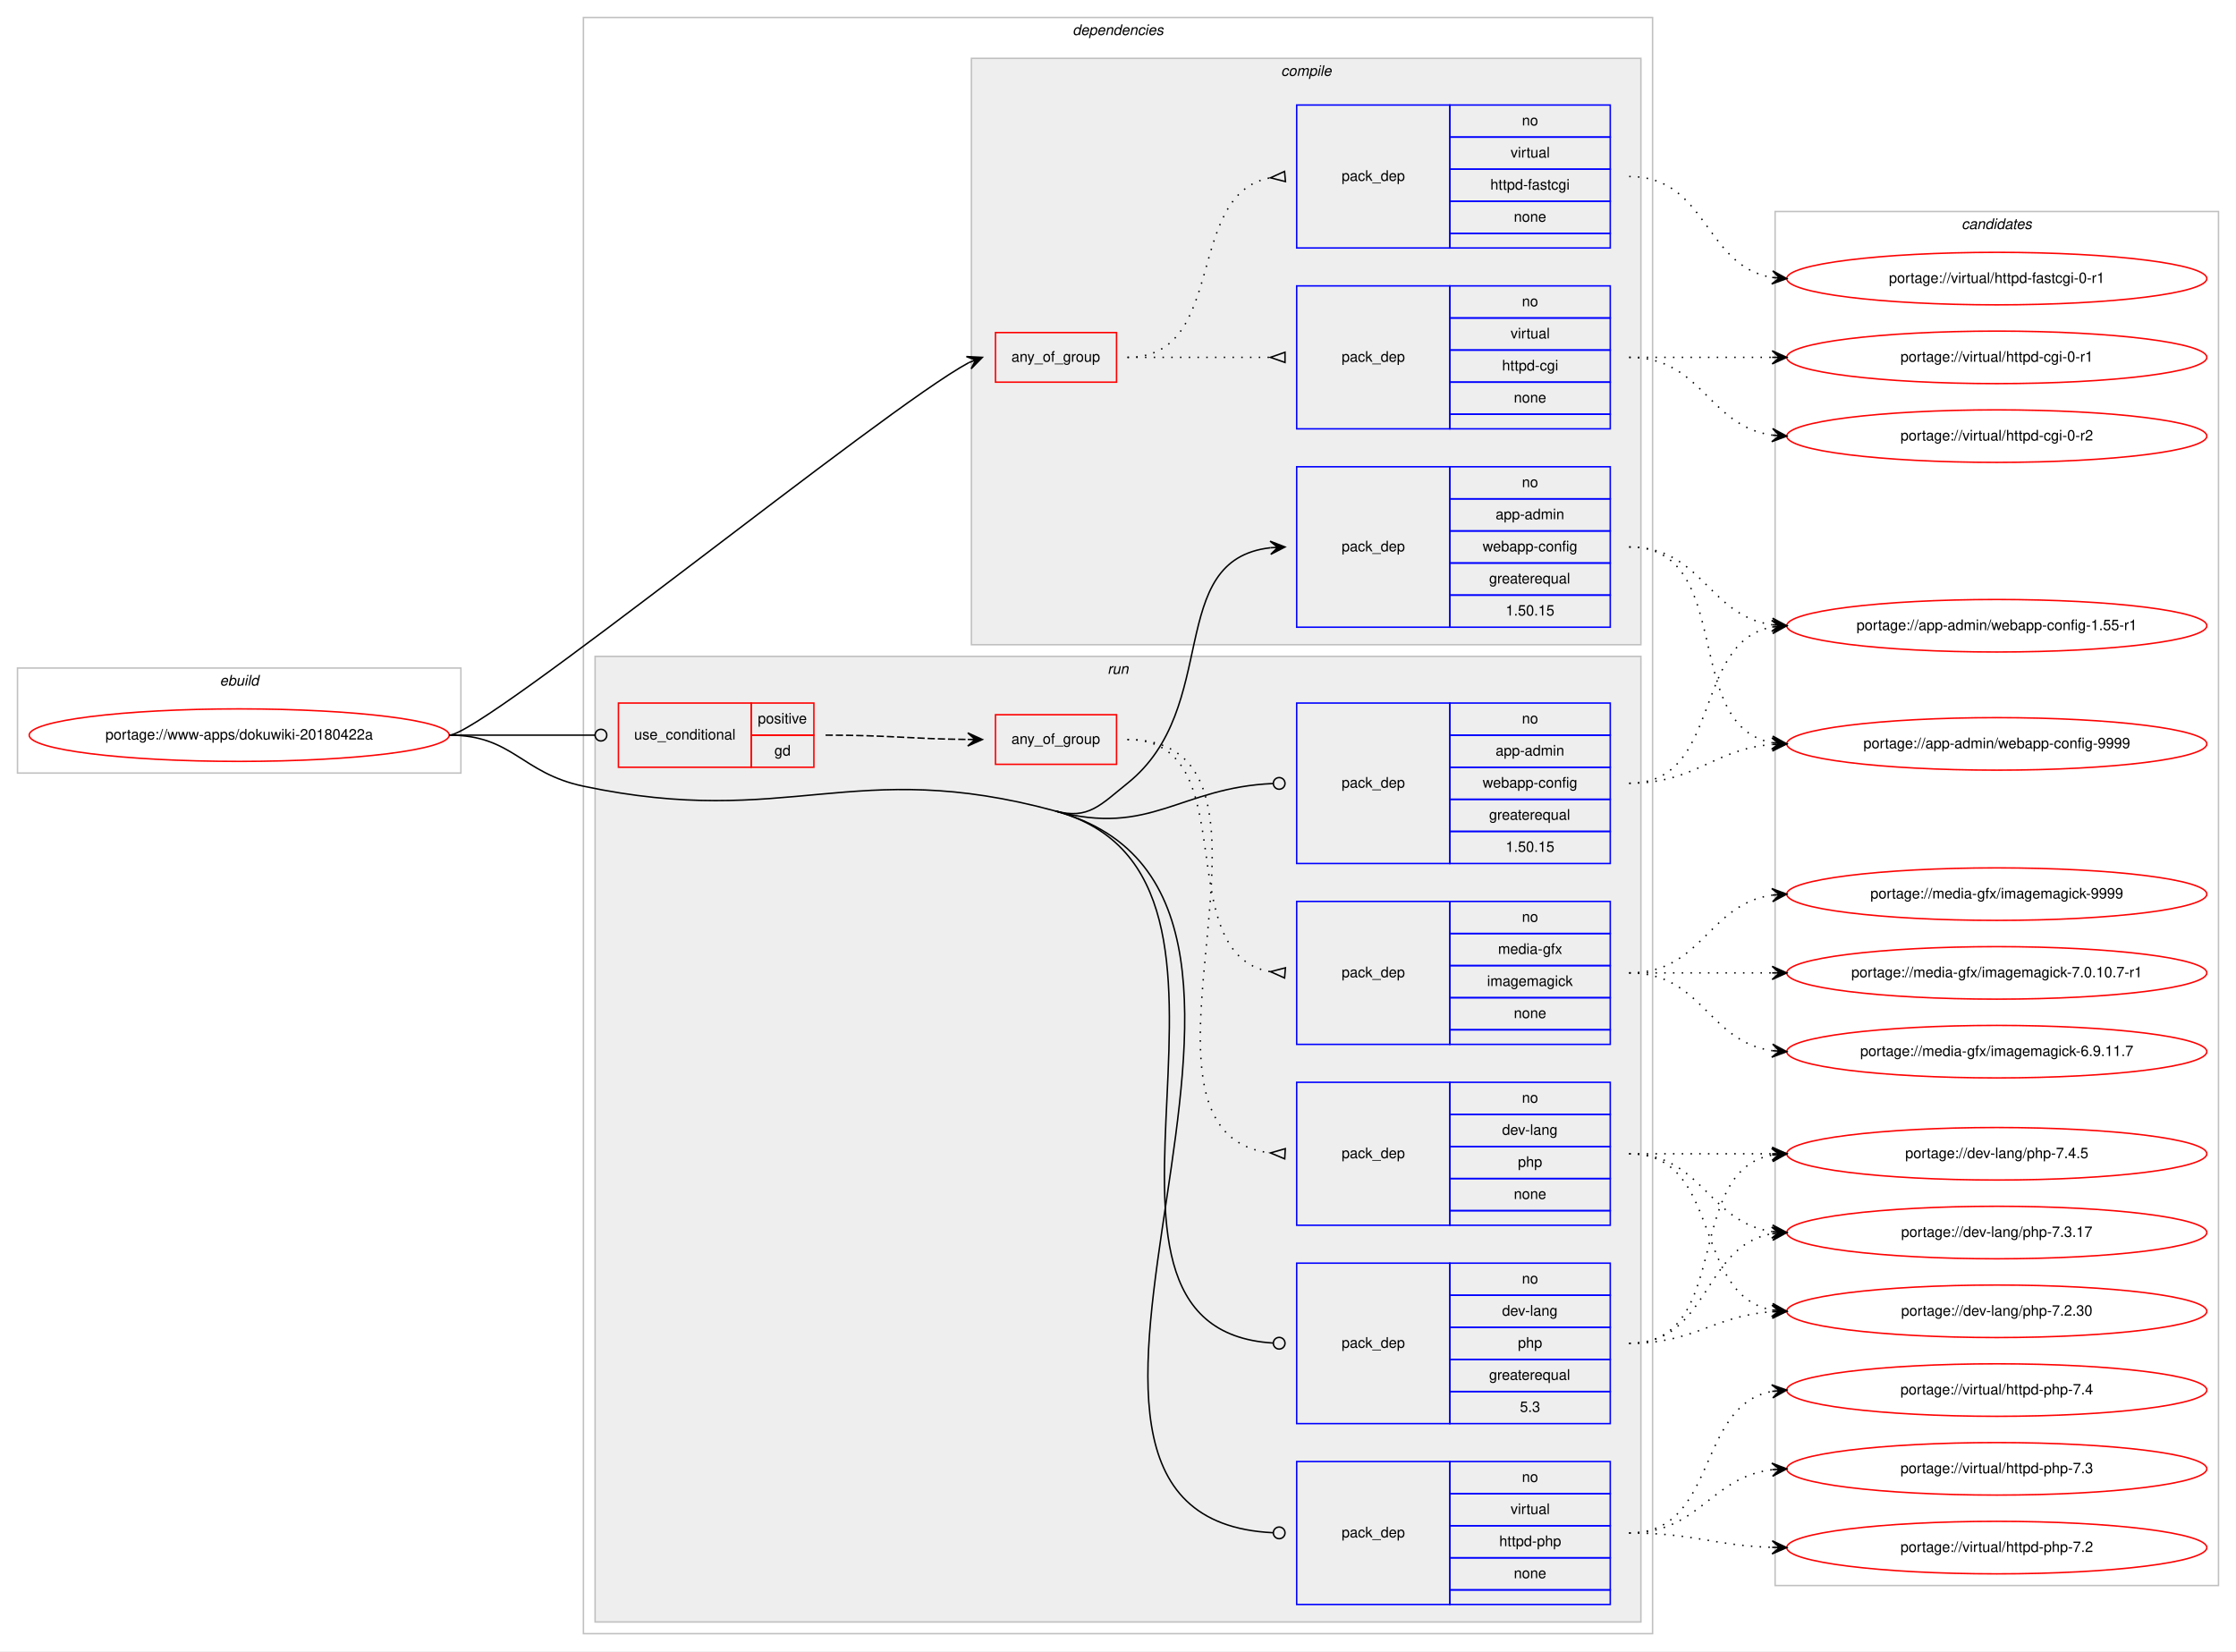
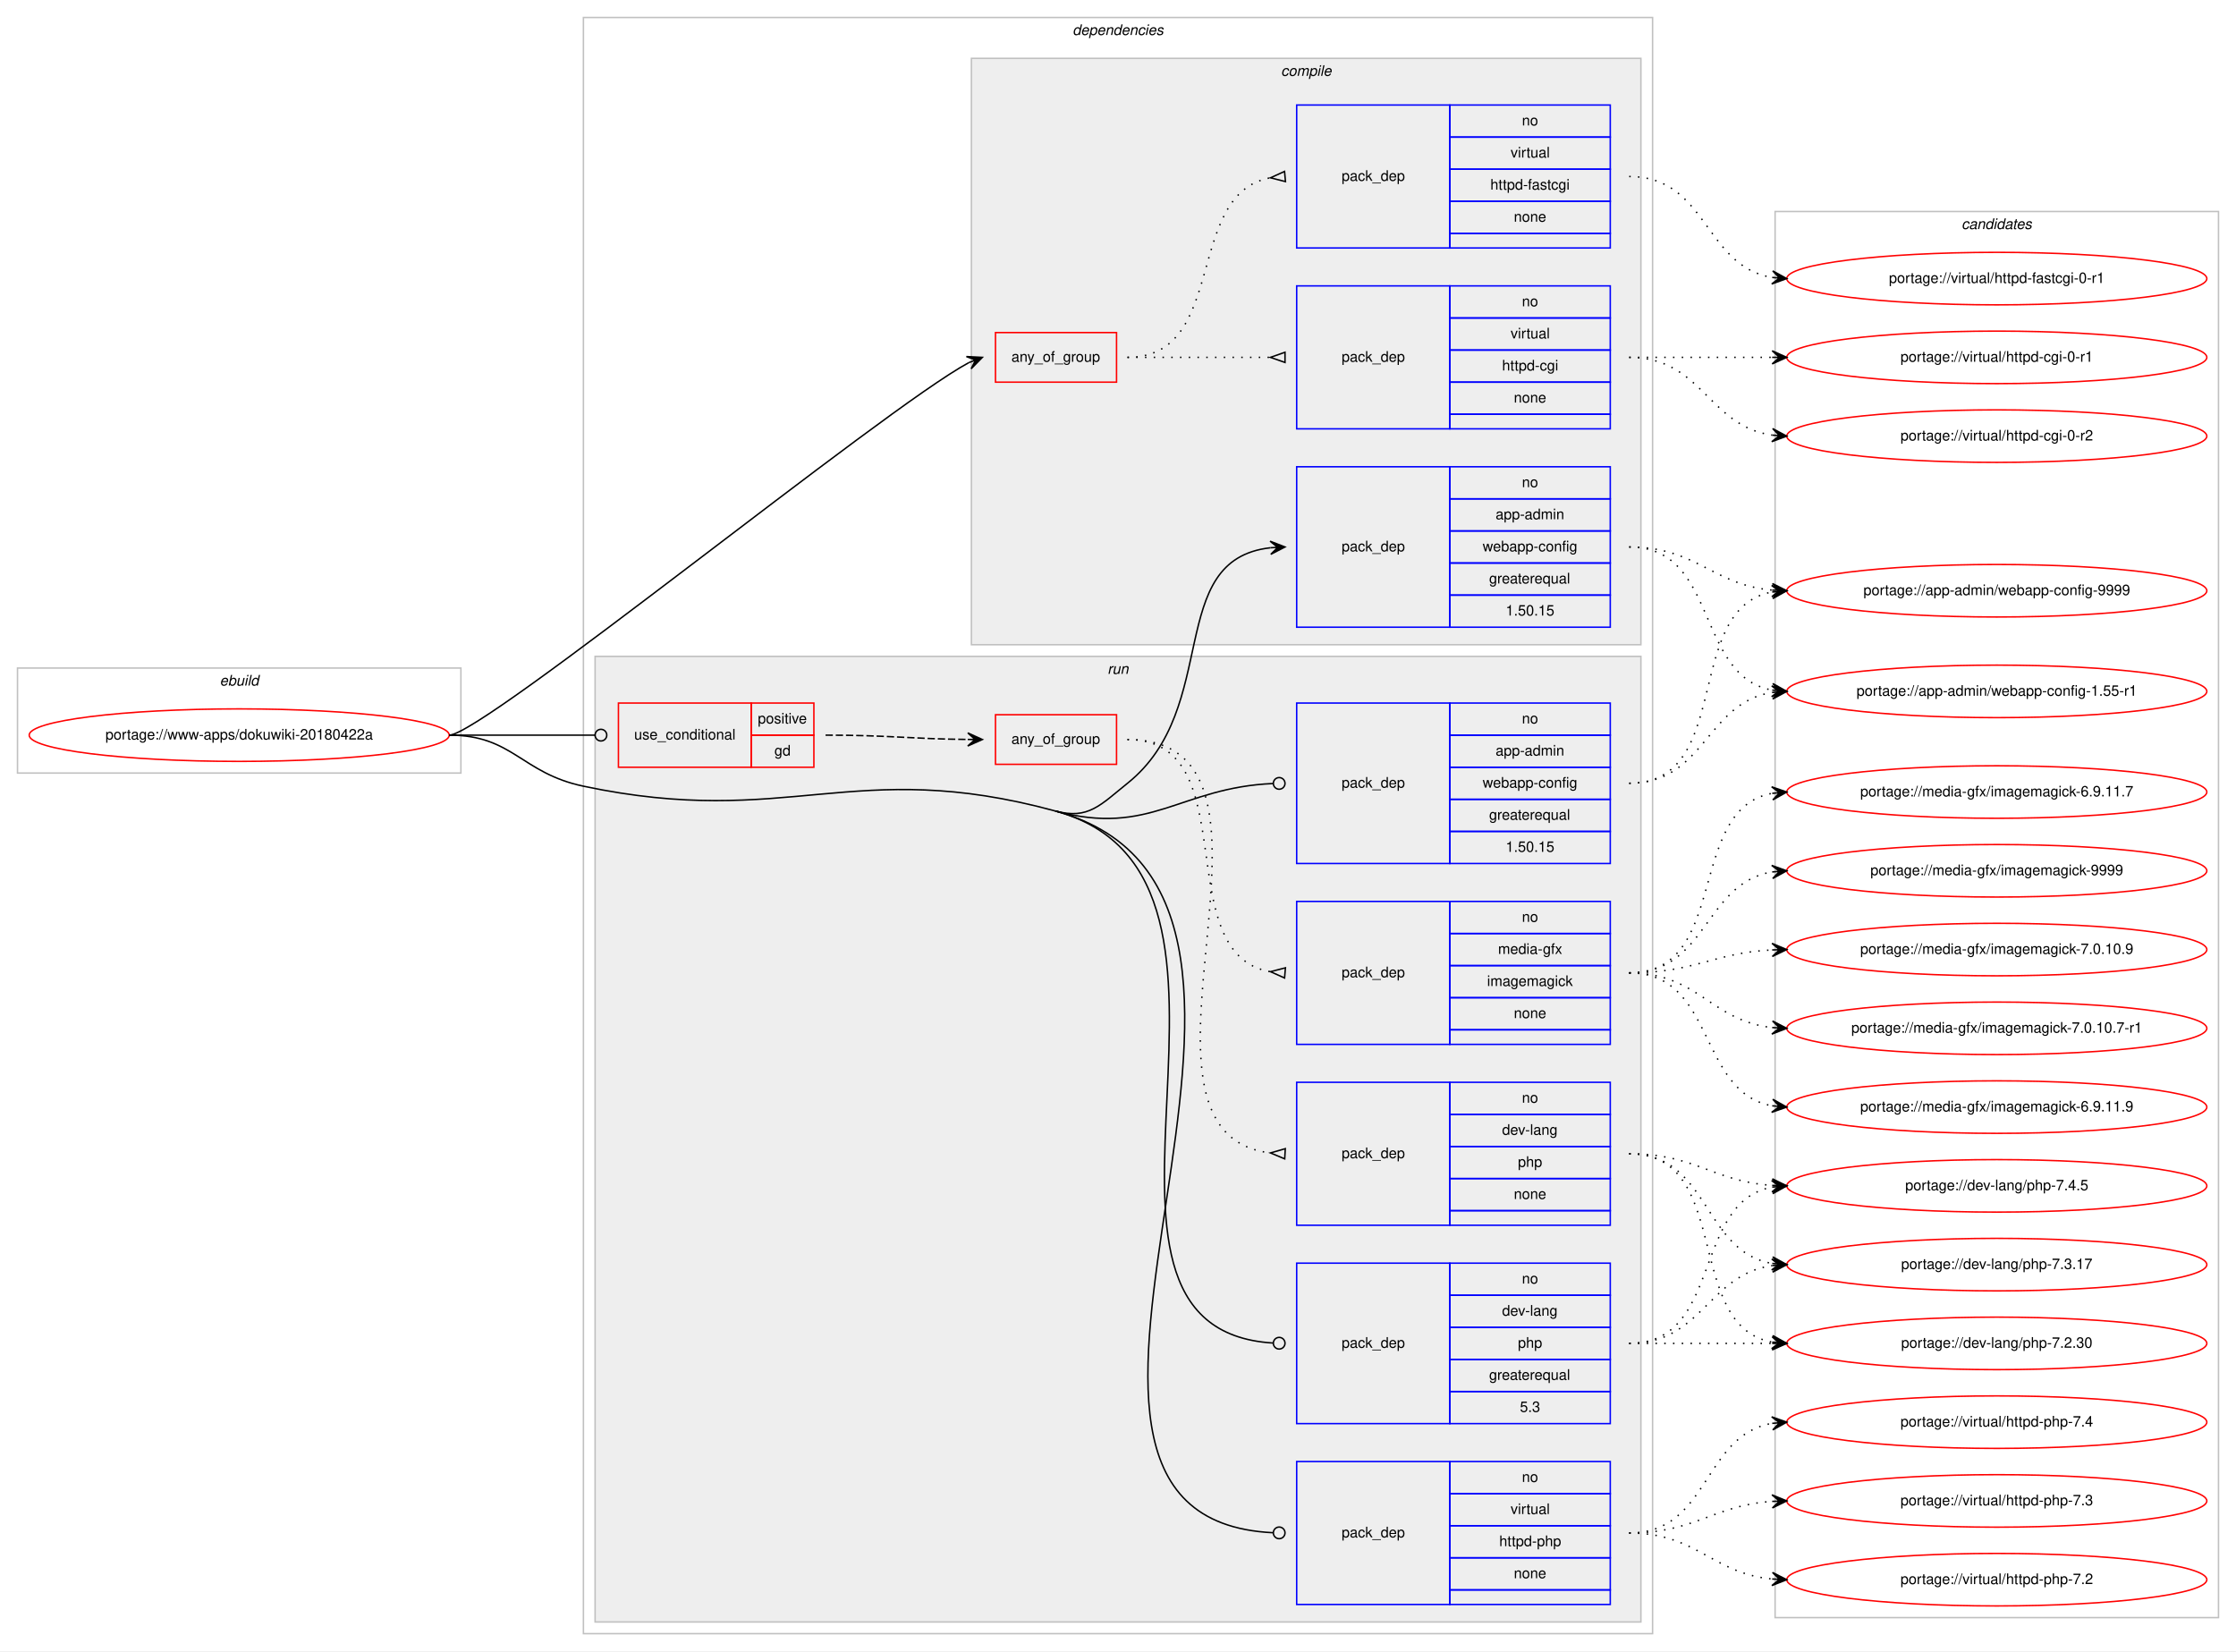
<svg xmlns="http://www.w3.org/2000/svg" xmlns:xlink="http://www.w3.org/1999/xlink" width="1533pt" height="1132pt" viewBox="0.00 0.00 1533.00 1132.00">
  <g id="graph0" class="graph" transform="scale(1 1) rotate(0) translate(4 1128)">
    <polygon fill="#ffffff" stroke="transparent" points="-4,4 -4,-1128 1529,-1128 1529,4 -4,4" />
    <g id="clust1" class="cluster">
      <polygon fill="none" stroke="#c0c0c0" points="8,-598 8,-670 312,-670 312,-598 8,-598" />
      <text text-anchor="start" x="146.663" y="-658" font-family="Helvetica,sans-Serif" font-style="italic" font-size="10.00" fill="#000000">ebuild</text>
    </g>
    <g id="clust2" class="cluster">
      <polygon fill="none" stroke="#c0c0c0" points="396,-8 396,-1116 1129,-1116 1129,-8 396,-8" />
      <text text-anchor="start" x="731.375" y="-1104" font-family="Helvetica,sans-Serif" font-style="italic" font-size="10.00" fill="#000000">dependencies</text>
    </g>
    <g id="clust3" class="cluster">
      <polygon fill="#eeeeee" stroke="#c0c0c0" points="662,-686 662,-1088 1121,-1088 1121,-686 662,-686" />
      <text text-anchor="start" x="874.278" y="-1076" font-family="Helvetica,sans-Serif" font-style="italic" font-size="10.00" fill="#000000">compile</text>
    </g>
    <g id="clust9" class="cluster">
      <polygon fill="#eeeeee" stroke="#c0c0c0" points="404,-16 404,-678 1121,-678 1121,-16 404,-16" />
      <text text-anchor="start" x="755.277" y="-666" font-family="Helvetica,sans-Serif" font-style="italic" font-size="10.00" fill="#000000">run</text>
    </g>
    <g id="clust17" class="cluster">
-       <polygon fill="none" stroke="#c0c0c0" points="1213,-41 1213,-983 1517,-983 1517,-41 1213,-41" />
+       <polygon fill="none" stroke="#c0c0c0" points="1213,-19 1213,-983 1517,-983 1517,-19 1213,-19" />
      <text text-anchor="start" x="1340.824" y="-971" font-family="Helvetica,sans-Serif" font-style="italic" font-size="10.00" fill="#000000">candidates</text>
    </g>
    <g id="node1" class="node">
      <g id="a_node1">
        <a xlink:href="../www-apps/dokuwiki-20180422a.svg" xlink:title="portage://www-apps/dokuwiki-20180422a">
          <ellipse fill="none" stroke="#ff0000" cx="160" cy="-624" rx="144" ry="18" />
          <text text-anchor="middle" x="160" y="-621" font-family="Helvetica,sans-Serif" font-size="10.00" fill="#000000">portage://www-apps/dokuwiki-20180422a</text>
        </a>
      </g>
    </g>
    <g id="node2" class="node">
      <polygon fill="none" stroke="#ff0000" points="678.5,-866 678.5,-900 761.5,-900 761.5,-866 678.5,-866" />
      <text text-anchor="start" x="689.431" y="-880" font-family="Helvetica,sans-Serif" font-size="10.00" fill="#000000">any_of_group</text>
    </g>
    <g id="edge3" class="edge">
      <path fill="none" stroke="#000000" d="M304,-624C327.137,-624 601.652,-847.859 660.139,-879.339" />
      <polygon fill="#000000" stroke="#000000" points="669.5,-883 658.548,-883.548 664.843,-881.179 660.187,-879.357 660.187,-879.357 660.187,-879.357 664.843,-881.179 661.826,-875.167 669.5,-883 669.5,-883" />
    </g>
    <g id="node5" class="node">
      <polygon fill="none" stroke="#0000ff" points="885,-698 885,-808 990,-808 990,-698 885,-698" />
      <text text-anchor="start" x="915.823" y="-750" font-family="Helvetica,sans-Serif" font-size="10.00" fill="#000000">pack_dep</text>
      <polygon fill="none" stroke="#0000ff" points="990,-786 990,-808 1100,-808 1100,-786 990,-786" />
      <text text-anchor="start" x="1039.441" y="-794" font-family="Helvetica,sans-Serif" font-size="10.00" fill="#000000">no</text>
      <polygon fill="none" stroke="#0000ff" points="990,-764 990,-786 1100,-786 1100,-764 990,-764" />
      <text text-anchor="start" x="1021.385" y="-772" font-family="Helvetica,sans-Serif" font-size="10.00" fill="#000000">app-admin</text>
      <polygon fill="none" stroke="#0000ff" points="990,-742 990,-764 1100,-764 1100,-742 990,-742" />
      <text text-anchor="start" x="1012.491" y="-750" font-family="Helvetica,sans-Serif" font-size="10.00" fill="#000000">webapp-config</text>
      <polygon fill="none" stroke="#0000ff" points="990,-720 990,-742 1100,-742 1100,-720 990,-720" />
      <text text-anchor="start" x="1016.936" y="-728" font-family="Helvetica,sans-Serif" font-size="10.00" fill="#000000">greaterequal</text>
      <polygon fill="none" stroke="#0000ff" points="990,-698 990,-720 1100,-720 1100,-698 990,-698" />
      <text text-anchor="start" x="1028.323" y="-706" font-family="Helvetica,sans-Serif" font-size="10.00" fill="#000000">1.50.15</text>
    </g>
    <g id="edge4" class="edge">
      <path fill="none" stroke="#000000" d="M719.5,-572C742.239,-565.817 750.597,-576.281 769,-591 833.805,-642.833 794.058,-744.235 867.005,-752.466" />
      <polygon fill="#000000" stroke="#000000" points="877,-753 866.774,-756.96 872.007,-752.733 867.014,-752.467 867.014,-752.467 867.014,-752.467 872.007,-752.733 867.254,-747.973 877,-753 877,-753" />
    </g>
    <g id="node6" class="node">
      <polygon fill="none" stroke="#ff0000" points="420,-602 420,-646 511,-646 511,-602 420,-602" />
      <text text-anchor="start" x="430.767" y="-621" font-family="Helvetica,sans-Serif" font-size="10.00" fill="#000000">use_conditional</text>
      <polygon fill="none" stroke="#ff0000" points="511,-624 511,-646 554,-646 554,-624 511,-624" />
      <text text-anchor="start" x="515.553" y="-632" font-family="Helvetica,sans-Serif" font-size="10.00" fill="#000000">positive</text>
      <polygon fill="none" stroke="#ff0000" points="511,-602 511,-624 554,-624 554,-602 511,-602" />
      <text text-anchor="start" x="526.941" y="-610" font-family="Helvetica,sans-Serif" font-size="10.00" fill="#000000">gd</text>
    </g>
    <g id="edge8" class="edge">
      <path fill="none" stroke="#000000" d="M304,-624C349.188,-624 362.47,-624 403.919,-624" />
      <ellipse fill="none" stroke="#000000" cx="408" cy="-624" rx="4" ry="4" />
    </g>
    <g id="node10" class="node">
      <polygon fill="none" stroke="#0000ff" points="885,-536 885,-646 990,-646 990,-536 885,-536" />
      <text text-anchor="start" x="915.823" y="-588" font-family="Helvetica,sans-Serif" font-size="10.00" fill="#000000">pack_dep</text>
      <polygon fill="none" stroke="#0000ff" points="990,-624 990,-646 1100,-646 1100,-624 990,-624" />
      <text text-anchor="start" x="1039.441" y="-632" font-family="Helvetica,sans-Serif" font-size="10.00" fill="#000000">no</text>
      <polygon fill="none" stroke="#0000ff" points="990,-602 990,-624 1100,-624 1100,-602 990,-602" />
      <text text-anchor="start" x="1021.385" y="-610" font-family="Helvetica,sans-Serif" font-size="10.00" fill="#000000">app-admin</text>
      <polygon fill="none" stroke="#0000ff" points="990,-580 990,-602 1100,-602 1100,-580 990,-580" />
      <text text-anchor="start" x="1012.491" y="-588" font-family="Helvetica,sans-Serif" font-size="10.00" fill="#000000">webapp-config</text>
      <polygon fill="none" stroke="#0000ff" points="990,-558 990,-580 1100,-580 1100,-558 990,-558" />
      <text text-anchor="start" x="1016.936" y="-566" font-family="Helvetica,sans-Serif" font-size="10.00" fill="#000000">greaterequal</text>
      <polygon fill="none" stroke="#0000ff" points="990,-536 990,-558 1100,-558 1100,-536 990,-536" />
      <text text-anchor="start" x="1028.323" y="-544" font-family="Helvetica,sans-Serif" font-size="10.00" fill="#000000">1.50.15</text>
    </g>
    <g id="edge9" class="edge">
      <path fill="none" stroke="#000000" d="M719.5,-572C784.879,-554.221 804.937,-588.156 868.967,-590.834" />
      <ellipse fill="none" stroke="#000000" cx="873.001" cy="-590.917" rx="4" ry="4" />
    </g>
    <g id="node11" class="node">
      <polygon fill="none" stroke="#0000ff" points="885,-152 885,-262 990,-262 990,-152 885,-152" />
      <text text-anchor="start" x="915.823" y="-204" font-family="Helvetica,sans-Serif" font-size="10.00" fill="#000000">pack_dep</text>
      <polygon fill="none" stroke="#0000ff" points="990,-240 990,-262 1100,-262 1100,-240 990,-240" />
      <text text-anchor="start" x="1039.441" y="-248" font-family="Helvetica,sans-Serif" font-size="10.00" fill="#000000">no</text>
      <polygon fill="none" stroke="#0000ff" points="990,-218 990,-240 1100,-240 1100,-218 990,-218" />
      <text text-anchor="start" x="1025.829" y="-226" font-family="Helvetica,sans-Serif" font-size="10.00" fill="#000000">dev-lang</text>
      <polygon fill="none" stroke="#0000ff" points="990,-196 990,-218 1100,-218 1100,-196 990,-196" />
      <text text-anchor="start" x="1036.661" y="-204" font-family="Helvetica,sans-Serif" font-size="10.00" fill="#000000">php</text>
      <polygon fill="none" stroke="#0000ff" points="990,-174 990,-196 1100,-196 1100,-174 990,-174" />
      <text text-anchor="start" x="1016.936" y="-182" font-family="Helvetica,sans-Serif" font-size="10.00" fill="#000000">greaterequal</text>
      <polygon fill="none" stroke="#0000ff" points="990,-152 990,-174 1100,-174 1100,-152 990,-152" />
      <text text-anchor="start" x="1038.052" y="-160" font-family="Helvetica,sans-Serif" font-size="10.00" fill="#000000">5.3</text>
    </g>
    <g id="edge10" class="edge">
      <path fill="none" stroke="#000000" d="M719.5,-572C887.326,-526.363 706.159,-216.891 868.984,-207.231" />
      <ellipse fill="none" stroke="#000000" cx="873.002" cy="-207.115" rx="4" ry="4" />
    </g>
    <g id="node12" class="node">
      <polygon fill="none" stroke="#0000ff" points="885,-28 885,-126 990,-126 990,-28 885,-28" />
      <text text-anchor="start" x="915.823" y="-74" font-family="Helvetica,sans-Serif" font-size="10.00" fill="#000000">pack_dep</text>
      <polygon fill="none" stroke="#0000ff" points="990,-104 990,-126 1100,-126 1100,-104 990,-104" />
      <text text-anchor="start" x="1039.441" y="-112" font-family="Helvetica,sans-Serif" font-size="10.00" fill="#000000">no</text>
      <polygon fill="none" stroke="#0000ff" points="990,-82 990,-104 1100,-104 1100,-82 990,-82" />
      <text text-anchor="start" x="1031.668" y="-90" font-family="Helvetica,sans-Serif" font-size="10.00" fill="#000000">virtual</text>
      <polygon fill="none" stroke="#0000ff" points="990,-60 990,-82 1100,-82 1100,-60 990,-60" />
      <text text-anchor="start" x="1023.88" y="-68" font-family="Helvetica,sans-Serif" font-size="10.00" fill="#000000">httpd-php</text>
      <polygon fill="none" stroke="#0000ff" points="990,-38 990,-60 1100,-60 1100,-38 990,-38" />
      <text text-anchor="start" x="1033.882" y="-46" font-family="Helvetica,sans-Serif" font-size="10.00" fill="#000000">none</text>
      <polygon fill="none" stroke="#0000ff" points="990,-28 990,-38 1100,-38 1100,-28 990,-28" />
    </g>
    <g id="edge11" class="edge">
      <path fill="none" stroke="#000000" d="M719.5,-572C939.559,-512.16 653.285,-87.55 868.779,-77.193" />
      <ellipse fill="none" stroke="#000000" cx="873.001" cy="-77.094" rx="4" ry="4" />
      <path fill="none" stroke="#000000" d="M304,-624C347.748,-624 353.195,-598.035 396,-589 536.872,-559.266 580.569,-609.779 719.5,-572" />
    </g>
    <g id="node3" class="node">
      <polygon fill="none" stroke="#0000ff" points="885,-834 885,-932 990,-932 990,-834 885,-834" />
      <text text-anchor="start" x="915.823" y="-880" font-family="Helvetica,sans-Serif" font-size="10.00" fill="#000000">pack_dep</text>
      <polygon fill="none" stroke="#0000ff" points="990,-910 990,-932 1100,-932 1100,-910 990,-910" />
      <text text-anchor="start" x="1039.441" y="-918" font-family="Helvetica,sans-Serif" font-size="10.00" fill="#000000">no</text>
      <polygon fill="none" stroke="#0000ff" points="990,-888 990,-910 1100,-910 1100,-888 990,-888" />
      <text text-anchor="start" x="1031.668" y="-896" font-family="Helvetica,sans-Serif" font-size="10.00" fill="#000000">virtual</text>
      <polygon fill="none" stroke="#0000ff" points="990,-866 990,-888 1100,-888 1100,-866 990,-866" />
      <text text-anchor="start" x="1025.829" y="-874" font-family="Helvetica,sans-Serif" font-size="10.00" fill="#000000">httpd-cgi</text>
      <polygon fill="none" stroke="#0000ff" points="990,-844 990,-866 1100,-866 1100,-844 990,-844" />
      <text text-anchor="start" x="1033.882" y="-852" font-family="Helvetica,sans-Serif" font-size="10.00" fill="#000000">none</text>
      <polygon fill="none" stroke="#0000ff" points="990,-834 990,-844 1100,-844 1100,-834 990,-834" />
    </g>
    <g id="edge1" class="edge">
      <path fill="none" stroke="#000000" stroke-dasharray="1,5" d="M769,-883C813.438,-883 827.02,-883 866.878,-883" />
      <polygon fill="none" stroke="#000000" points="877,-886.5 867,-883 877,-879.5 877,-886.5" />
    </g>
    <g id="node4" class="node">
      <polygon fill="none" stroke="#0000ff" points="885,-958 885,-1056 990,-1056 990,-958 885,-958" />
      <text text-anchor="start" x="915.823" y="-1004" font-family="Helvetica,sans-Serif" font-size="10.00" fill="#000000">pack_dep</text>
      <polygon fill="none" stroke="#0000ff" points="990,-1034 990,-1056 1100,-1056 1100,-1034 990,-1034" />
      <text text-anchor="start" x="1039.441" y="-1042" font-family="Helvetica,sans-Serif" font-size="10.00" fill="#000000">no</text>
      <polygon fill="none" stroke="#0000ff" points="990,-1012 990,-1034 1100,-1034 1100,-1012 990,-1012" />
      <text text-anchor="start" x="1031.668" y="-1020" font-family="Helvetica,sans-Serif" font-size="10.00" fill="#000000">virtual</text>
      <polygon fill="none" stroke="#0000ff" points="990,-990 990,-1012 1100,-1012 1100,-990 990,-990" />
      <text text-anchor="start" x="1017.77" y="-998" font-family="Helvetica,sans-Serif" font-size="10.00" fill="#000000">httpd-fastcgi</text>
      <polygon fill="none" stroke="#0000ff" points="990,-968 990,-990 1100,-990 1100,-968 990,-968" />
      <text text-anchor="start" x="1033.882" y="-976" font-family="Helvetica,sans-Serif" font-size="10.00" fill="#000000">none</text>
      <polygon fill="none" stroke="#0000ff" points="990,-958 990,-968 1100,-968 1100,-958 990,-958" />
    </g>
    <g id="edge2" class="edge">
      <path fill="none" stroke="#000000" stroke-dasharray="1,5" d="M769,-883C838.372,-883 807.506,-994.726 866.698,-1006.073" />
      <polygon fill="none" stroke="#000000" points="876.686,-1010.486 867.04,-1006.104 877.314,-1003.514 876.686,-1010.486" />
    </g>
    <g id="node13" class="node">
      <g id="a_node13">
        <a xlink:href="../virtual/httpd-cgi-0-r2.svg" xlink:title="portage://virtual/httpd-cgi-0-r2">
          <ellipse fill="none" stroke="#ff0000" cx="1365" cy="-829" rx="144" ry="18" />
          <text text-anchor="middle" x="1365" y="-826" font-family="Helvetica,sans-Serif" font-size="10.00" fill="#000000">portage://virtual/httpd-cgi-0-r2</text>
        </a>
      </g>
    </g>
    <g id="edge12" class="edge">
      <path fill="none" stroke="#000000" stroke-dasharray="1,5" d="M1113,-883C1163.102,-883 1167.012,-835.934 1210.979,-829.683" />
      <polygon fill="#000000" stroke="#000000" points="1221,-829 1211.329,-834.169 1216.012,-829.34 1211.023,-829.68 1211.023,-829.68 1211.023,-829.68 1216.012,-829.34 1210.717,-825.19 1221,-829 1221,-829" />
    </g>
    <g id="node14" class="node">
      <g id="a_node14">
        <a xlink:href="../virtual/httpd-cgi-0-r1.svg" xlink:title="portage://virtual/httpd-cgi-0-r1">
          <ellipse fill="none" stroke="#ff0000" cx="1365" cy="-883" rx="144" ry="18" />
          <text text-anchor="middle" x="1365" y="-880" font-family="Helvetica,sans-Serif" font-size="10.00" fill="#000000">portage://virtual/httpd-cgi-0-r1</text>
        </a>
      </g>
    </g>
    <g id="edge13" class="edge">
      <path fill="none" stroke="#000000" stroke-dasharray="1,5" d="M1113,-883C1157.438,-883 1171.02,-883 1210.878,-883" />
      <polygon fill="#000000" stroke="#000000" points="1221,-883 1211,-887.5 1216,-883 1211,-883 1211,-883 1211,-883 1216,-883 1211,-878.5 1221,-883 1221,-883" />
    </g>
    <g id="node15" class="node">
      <g id="a_node15">
        <a xlink:href="../virtual/httpd-fastcgi-0-r1.svg" xlink:title="portage://virtual/httpd-fastcgi-0-r1">
          <ellipse fill="none" stroke="#ff0000" cx="1365" cy="-937" rx="144" ry="18" />
          <text text-anchor="middle" x="1365" y="-934" font-family="Helvetica,sans-Serif" font-size="10.00" fill="#000000">portage://virtual/httpd-fastcgi-0-r1</text>
        </a>
      </g>
    </g>
    <g id="edge14" class="edge">
      <path fill="none" stroke="#000000" stroke-dasharray="1,5" d="M1113,-1007C1166.626,-1007 1164.351,-945.477 1210.989,-937.786" />
      <polygon fill="#000000" stroke="#000000" points="1221,-937 1211.383,-942.269 1216.015,-937.391 1211.031,-937.783 1211.031,-937.783 1211.031,-937.783 1216.015,-937.391 1210.678,-933.297 1221,-937 1221,-937" />
    </g>
    <g id="node16" class="node">
      <g id="a_node16">
        <a xlink:href="../app-admin/webapp-config-9999.svg" xlink:title="portage://app-admin/webapp-config-9999">
-           <ellipse fill="none" stroke="#ff0000" cx="1365" cy="-618" rx="144" ry="18" />
-           <text text-anchor="middle" x="1365" y="-615" font-family="Helvetica,sans-Serif" font-size="10.00" fill="#000000">portage://app-admin/webapp-config-9999</text>
+           <ellipse fill="none" stroke="#ff0000" cx="1365" cy="-723" rx="144" ry="18" />
+           <text text-anchor="middle" x="1365" y="-720" font-family="Helvetica,sans-Serif" font-size="10.00" fill="#000000">portage://app-admin/webapp-config-9999</text>
        </a>
      </g>
    </g>
    <g id="edge15" class="edge">
-       <path fill="none" stroke="#000000" stroke-dasharray="1,5" d="M1113,-753C1186.236,-753 1148.175,-630.36 1210.977,-618.862" />
-       <polygon fill="#000000" stroke="#000000" points="1221,-618 1211.422,-623.341 1216.018,-618.428 1211.037,-618.857 1211.037,-618.857 1211.037,-618.857 1216.018,-618.428 1210.651,-614.374 1221,-618 1221,-618" />
+       <path fill="none" stroke="#000000" stroke-dasharray="1,5" d="M1113,-753C1159.217,-753 1169.757,-727.179 1210.818,-723.447" />
+       <polygon fill="#000000" stroke="#000000" points="1221,-723 1211.207,-727.935 1216.005,-723.22 1211.01,-723.439 1211.01,-723.439 1211.01,-723.439 1216.005,-723.22 1210.812,-718.943 1221,-723 1221,-723" />
    </g>
    <g id="node17" class="node">
      <g id="a_node17">
        <a xlink:href="../app-admin/webapp-config-1.55-r1.svg" xlink:title="portage://app-admin/webapp-config-1.55-r1">
-           <ellipse fill="none" stroke="#ff0000" cx="1365" cy="-699" rx="144" ry="18" />
-           <text text-anchor="middle" x="1365" y="-696" font-family="Helvetica,sans-Serif" font-size="10.00" fill="#000000">portage://app-admin/webapp-config-1.55-r1</text>
+           <ellipse fill="none" stroke="#ff0000" cx="1365" cy="-654" rx="144" ry="18" />
+           <text text-anchor="middle" x="1365" y="-651" font-family="Helvetica,sans-Serif" font-size="10.00" fill="#000000">portage://app-admin/webapp-config-1.55-r1</text>
        </a>
      </g>
    </g>
    <g id="edge16" class="edge">
-       <path fill="none" stroke="#000000" stroke-dasharray="1,5" d="M1113,-753C1163.102,-753 1167.012,-705.934 1210.979,-699.683" />
-       <polygon fill="#000000" stroke="#000000" points="1221,-699 1211.329,-704.169 1216.012,-699.34 1211.023,-699.68 1211.023,-699.68 1211.023,-699.68 1216.012,-699.34 1210.717,-695.19 1221,-699 1221,-699" />
+       <path fill="none" stroke="#000000" stroke-dasharray="1,5" d="M1113,-753C1174.427,-753 1158.123,-664.897 1210.744,-654.917" />
+       <polygon fill="#000000" stroke="#000000" points="1221,-654 1211.44,-659.373 1216.02,-654.445 1211.04,-654.89 1211.04,-654.89 1211.04,-654.89 1216.02,-654.445 1210.639,-650.408 1221,-654 1221,-654" />
    </g>
    <g id="node7" class="node">
      <polygon fill="none" stroke="#ff0000" points="678.5,-604 678.5,-638 761.5,-638 761.5,-604 678.5,-604" />
      <text text-anchor="start" x="689.431" y="-618" font-family="Helvetica,sans-Serif" font-size="10.00" fill="#000000">any_of_group</text>
    </g>
    <g id="edge7" class="edge">
      <path fill="none" stroke="#000000" stroke-dasharray="5,2" d="M562,-624C606.249,-624 619.738,-621.429 659.422,-621.047" />
      <polygon fill="#000000" stroke="#000000" points="669.5,-621 659.521,-625.547 664.5,-621.023 659.5,-621.047 659.5,-621.047 659.5,-621.047 664.5,-621.023 659.479,-616.547 669.5,-621 669.5,-621" />
    </g>
    <g id="node8" class="node">
      <polygon fill="none" stroke="#0000ff" points="885,-288 885,-386 990,-386 990,-288 885,-288" />
      <text text-anchor="start" x="915.823" y="-334" font-family="Helvetica,sans-Serif" font-size="10.00" fill="#000000">pack_dep</text>
      <polygon fill="none" stroke="#0000ff" points="990,-364 990,-386 1100,-386 1100,-364 990,-364" />
      <text text-anchor="start" x="1039.441" y="-372" font-family="Helvetica,sans-Serif" font-size="10.00" fill="#000000">no</text>
      <polygon fill="none" stroke="#0000ff" points="990,-342 990,-364 1100,-364 1100,-342 990,-342" />
      <text text-anchor="start" x="1025.829" y="-350" font-family="Helvetica,sans-Serif" font-size="10.00" fill="#000000">dev-lang</text>
      <polygon fill="none" stroke="#0000ff" points="990,-320 990,-342 1100,-342 1100,-320 990,-320" />
      <text text-anchor="start" x="1036.661" y="-328" font-family="Helvetica,sans-Serif" font-size="10.00" fill="#000000">php</text>
      <polygon fill="none" stroke="#0000ff" points="990,-298 990,-320 1100,-320 1100,-298 990,-298" />
      <text text-anchor="start" x="1033.882" y="-306" font-family="Helvetica,sans-Serif" font-size="10.00" fill="#000000">none</text>
      <polygon fill="none" stroke="#0000ff" points="990,-288 990,-298 1100,-298 1100,-288 990,-288" />
    </g>
    <g id="edge5" class="edge">
      <path fill="none" stroke="#000000" stroke-dasharray="1,5" d="M769,-621C900.48,-621 750.3,-351.779 866.927,-337.582" />
      <polygon fill="none" stroke="#000000" points="877.202,-340.494 867.017,-337.577 876.798,-333.506 877.202,-340.494" />
    </g>
    <g id="node9" class="node">
      <polygon fill="none" stroke="#0000ff" points="885,-412 885,-510 990,-510 990,-412 885,-412" />
      <text text-anchor="start" x="915.823" y="-458" font-family="Helvetica,sans-Serif" font-size="10.00" fill="#000000">pack_dep</text>
      <polygon fill="none" stroke="#0000ff" points="990,-488 990,-510 1100,-510 1100,-488 990,-488" />
      <text text-anchor="start" x="1039.441" y="-496" font-family="Helvetica,sans-Serif" font-size="10.00" fill="#000000">no</text>
      <polygon fill="none" stroke="#0000ff" points="990,-466 990,-488 1100,-488 1100,-466 990,-466" />
      <text text-anchor="start" x="1023.054" y="-474" font-family="Helvetica,sans-Serif" font-size="10.00" fill="#000000">media-gfx</text>
      <polygon fill="none" stroke="#0000ff" points="990,-444 990,-466 1100,-466 1100,-444 990,-444" />
      <text text-anchor="start" x="1015.554" y="-452" font-family="Helvetica,sans-Serif" font-size="10.00" fill="#000000">imagemagick</text>
      <polygon fill="none" stroke="#0000ff" points="990,-422 990,-444 1100,-444 1100,-422 990,-422" />
      <text text-anchor="start" x="1033.882" y="-430" font-family="Helvetica,sans-Serif" font-size="10.00" fill="#000000">none</text>
      <polygon fill="none" stroke="#0000ff" points="990,-412 990,-422 1100,-422 1100,-412 990,-412" />
    </g>
    <g id="edge6" class="edge">
      <path fill="none" stroke="#000000" stroke-dasharray="1,5" d="M769,-621C851.109,-621 796.394,-474.455 866.744,-461.861" />
      <polygon fill="none" stroke="#000000" points="877.293,-464.488 867.035,-461.837 876.707,-457.512 877.293,-464.488" />
    </g>
    <g id="node18" class="node">
      <g id="a_node18">
        <a xlink:href="../dev-lang/php-7.4.5.svg" xlink:title="portage://dev-lang/php-7.4.5">
-           <ellipse fill="none" stroke="#ff0000" cx="1365" cy="-337" rx="144" ry="18" />
-           <text text-anchor="middle" x="1365" y="-334" font-family="Helvetica,sans-Serif" font-size="10.00" fill="#000000">portage://dev-lang/php-7.4.5</text>
+           <ellipse fill="none" stroke="#ff0000" cx="1365" cy="-315" rx="144" ry="18" />
+           <text text-anchor="middle" x="1365" y="-312" font-family="Helvetica,sans-Serif" font-size="10.00" fill="#000000">portage://dev-lang/php-7.4.5</text>
        </a>
      </g>
    </g>
    <g id="edge17" class="edge">
-       <path fill="none" stroke="#000000" stroke-dasharray="1,5" d="M1113,-337C1157.438,-337 1171.02,-337 1210.878,-337" />
-       <polygon fill="#000000" stroke="#000000" points="1221,-337 1211,-341.5 1216,-337 1211,-337 1211,-337 1211,-337 1216,-337 1211,-332.5 1221,-337 1221,-337" />
+       <path fill="none" stroke="#000000" stroke-dasharray="1,5" d="M1113,-337C1158.446,-337 1170.361,-318.065 1210.961,-315.328" />
+       <polygon fill="#000000" stroke="#000000" points="1221,-315 1211.152,-319.824 1216.003,-315.163 1211.005,-315.327 1211.005,-315.327 1211.005,-315.327 1216.003,-315.163 1210.858,-310.829 1221,-315 1221,-315" />
    </g>
    <g id="node19" class="node">
      <g id="a_node19">
        <a xlink:href="../dev-lang/php-7.3.17.svg" xlink:title="portage://dev-lang/php-7.3.17">
-           <ellipse fill="none" stroke="#ff0000" cx="1365" cy="-283" rx="144" ry="18" />
-           <text text-anchor="middle" x="1365" y="-280" font-family="Helvetica,sans-Serif" font-size="10.00" fill="#000000">portage://dev-lang/php-7.3.17</text>
+           <ellipse fill="none" stroke="#ff0000" cx="1365" cy="-261" rx="144" ry="18" />
+           <text text-anchor="middle" x="1365" y="-258" font-family="Helvetica,sans-Serif" font-size="10.00" fill="#000000">portage://dev-lang/php-7.3.17</text>
        </a>
      </g>
    </g>
    <g id="edge18" class="edge">
-       <path fill="none" stroke="#000000" stroke-dasharray="1,5" d="M1113,-337C1163.102,-337 1167.012,-289.934 1210.979,-283.683" />
-       <polygon fill="#000000" stroke="#000000" points="1221,-283 1211.329,-288.169 1216.012,-283.34 1211.023,-283.68 1211.023,-283.68 1211.023,-283.68 1216.012,-283.34 1210.717,-279.19 1221,-283 1221,-283" />
+       <path fill="none" stroke="#000000" stroke-dasharray="1,5" d="M1113,-337C1168.025,-337 1163.214,-270.203 1210.759,-261.853" />
+       <polygon fill="#000000" stroke="#000000" points="1221,-261 1211.408,-266.315 1216.017,-261.415 1211.035,-261.831 1211.035,-261.831 1211.035,-261.831 1216.017,-261.415 1210.661,-257.346 1221,-261 1221,-261" />
    </g>
    <g id="node20" class="node">
      <g id="a_node20">
        <a xlink:href="../dev-lang/php-7.2.30.svg" xlink:title="portage://dev-lang/php-7.2.30">
-           <ellipse fill="none" stroke="#ff0000" cx="1365" cy="-229" rx="144" ry="18" />
-           <text text-anchor="middle" x="1365" y="-226" font-family="Helvetica,sans-Serif" font-size="10.00" fill="#000000">portage://dev-lang/php-7.2.30</text>
+           <ellipse fill="none" stroke="#ff0000" cx="1365" cy="-207" rx="144" ry="18" />
+           <text text-anchor="middle" x="1365" y="-204" font-family="Helvetica,sans-Serif" font-size="10.00" fill="#000000">portage://dev-lang/php-7.2.30</text>
        </a>
      </g>
    </g>
    <g id="edge19" class="edge">
-       <path fill="none" stroke="#000000" stroke-dasharray="1,5" d="M1113,-337C1177.303,-337 1155.78,-240.09 1211.031,-229.869" />
-       <polygon fill="#000000" stroke="#000000" points="1221,-229 1211.429,-234.352 1216.019,-229.434 1211.038,-229.869 1211.038,-229.869 1211.038,-229.869 1216.019,-229.434 1210.647,-225.386 1221,-229 1221,-229" />
+       <path fill="none" stroke="#000000" stroke-dasharray="1,5" d="M1113,-337C1184.447,-337 1149.729,-219.385 1210.809,-207.9" />
+       <polygon fill="#000000" stroke="#000000" points="1221,-207 1211.434,-212.362 1216.019,-207.44 1211.039,-207.879 1211.039,-207.879 1211.039,-207.879 1216.019,-207.44 1210.643,-203.397 1221,-207 1221,-207" />
    </g>
    <g id="node21" class="node">
      <g id="a_node21">
        <a xlink:href="../media-gfx/imagemagick-9999.svg" xlink:title="portage://media-gfx/imagemagick-9999">
-           <ellipse fill="none" stroke="#ff0000" cx="1365" cy="-515" rx="144" ry="18" />
-           <text text-anchor="middle" x="1365" y="-512" font-family="Helvetica,sans-Serif" font-size="10.00" fill="#000000">portage://media-gfx/imagemagick-9999</text>
+           <ellipse fill="none" stroke="#ff0000" cx="1365" cy="-531" rx="144" ry="18" />
+           <text text-anchor="middle" x="1365" y="-528" font-family="Helvetica,sans-Serif" font-size="10.00" fill="#000000">portage://media-gfx/imagemagick-9999</text>
        </a>
      </g>
    </g>
    <g id="edge20" class="edge">
-       <path fill="none" stroke="#000000" stroke-dasharray="1,5" d="M1113,-461C1163.102,-461 1167.012,-508.066 1210.979,-514.317" />
-       <polygon fill="#000000" stroke="#000000" points="1221,-515 1210.717,-518.81 1216.012,-514.66 1211.023,-514.32 1211.023,-514.32 1211.023,-514.32 1216.012,-514.66 1211.329,-509.831 1221,-515 1221,-515" />
+       <path fill="none" stroke="#000000" stroke-dasharray="1,5" d="M1113,-461C1166.626,-461 1164.351,-522.523 1210.989,-530.214" />
+       <polygon fill="#000000" stroke="#000000" points="1221,-531 1210.678,-534.703 1216.015,-530.609 1211.031,-530.217 1211.031,-530.217 1211.031,-530.217 1216.015,-530.609 1211.383,-525.731 1221,-531 1221,-531" />
    </g>
    <g id="node22" class="node">
      <g id="a_node22">
-         <a xlink:href="../media-gfx/imagemagick-7.0.10.7-r1.svg" xlink:title="portage://media-gfx/imagemagick-7.0.10.7-r1">
-           <ellipse fill="none" stroke="#ff0000" cx="1365" cy="-461" rx="144" ry="18" />
-           <text text-anchor="middle" x="1365" y="-458" font-family="Helvetica,sans-Serif" font-size="10.00" fill="#000000">portage://media-gfx/imagemagick-7.0.10.7-r1</text>
+         <a xlink:href="../media-gfx/imagemagick-7.0.10.9.svg" xlink:title="portage://media-gfx/imagemagick-7.0.10.9">
+           <ellipse fill="none" stroke="#ff0000" cx="1365" cy="-477" rx="144" ry="18" />
+           <text text-anchor="middle" x="1365" y="-474" font-family="Helvetica,sans-Serif" font-size="10.00" fill="#000000">portage://media-gfx/imagemagick-7.0.10.9</text>
        </a>
      </g>
    </g>
    <g id="edge21" class="edge">
-       <path fill="none" stroke="#000000" stroke-dasharray="1,5" d="M1113,-461C1157.438,-461 1171.02,-461 1210.878,-461" />
-       <polygon fill="#000000" stroke="#000000" points="1221,-461 1211,-465.5 1216,-461 1211,-461 1211,-461 1211,-461 1216,-461 1211,-456.5 1221,-461 1221,-461" />
+       <path fill="none" stroke="#000000" stroke-dasharray="1,5" d="M1113,-461C1157.922,-461 1170.643,-474.713 1210.786,-476.749" />
+       <polygon fill="#000000" stroke="#000000" points="1221,-477 1210.892,-481.253 1216.002,-476.877 1211.003,-476.754 1211.003,-476.754 1211.003,-476.754 1216.002,-476.877 1211.114,-472.255 1221,-477 1221,-477" />
    </g>
    <g id="node23" class="node">
      <g id="a_node23">
-         <a xlink:href="../media-gfx/imagemagick-6.9.11.7.svg" xlink:title="portage://media-gfx/imagemagick-6.9.11.7">
-           <ellipse fill="none" stroke="#ff0000" cx="1365" cy="-407" rx="144" ry="18" />
-           <text text-anchor="middle" x="1365" y="-404" font-family="Helvetica,sans-Serif" font-size="10.00" fill="#000000">portage://media-gfx/imagemagick-6.9.11.7</text>
+         <a xlink:href="../media-gfx/imagemagick-7.0.10.7-r1.svg" xlink:title="portage://media-gfx/imagemagick-7.0.10.7-r1">
+           <ellipse fill="none" stroke="#ff0000" cx="1365" cy="-423" rx="144" ry="18" />
+           <text text-anchor="middle" x="1365" y="-420" font-family="Helvetica,sans-Serif" font-size="10.00" fill="#000000">portage://media-gfx/imagemagick-7.0.10.7-r1</text>
        </a>
      </g>
    </g>
    <g id="edge22" class="edge">
-       <path fill="none" stroke="#000000" stroke-dasharray="1,5" d="M1113,-461C1163.102,-461 1167.012,-413.934 1210.979,-407.683" />
-       <polygon fill="#000000" stroke="#000000" points="1221,-407 1211.329,-412.169 1216.012,-407.34 1211.023,-407.68 1211.023,-407.68 1211.023,-407.68 1216.012,-407.34 1210.717,-403.19 1221,-407 1221,-407" />
-     </g>
-     <g id="edge23" class="edge">
-       <path fill="none" stroke="#000000" stroke-dasharray="1,5" d="M1113,-591C1158.902,-591 1170.004,-614.239 1210.876,-617.597" />
-       <polygon fill="#000000" stroke="#000000" points="1221,-618 1210.829,-622.099 1216.004,-617.801 1211.008,-617.602 1211.008,-617.602 1211.008,-617.602 1216.004,-617.801 1211.187,-613.106 1221,-618 1221,-618" />
-     </g>
-     <g id="edge24" class="edge">
-       <path fill="none" stroke="#000000" stroke-dasharray="1,5" d="M1113,-591C1177.303,-591 1155.78,-687.91 1211.031,-698.131" />
-       <polygon fill="#000000" stroke="#000000" points="1221,-699 1210.647,-702.614 1216.019,-698.566 1211.038,-698.131 1211.038,-698.131 1211.038,-698.131 1216.019,-698.566 1211.429,-693.648 1221,-699 1221,-699" />
-     </g>
-     <g id="edge25" class="edge">
-       <path fill="none" stroke="#000000" stroke-dasharray="1,5" d="M1113,-207C1184.447,-207 1149.729,-324.615 1210.809,-336.1" />
-       <polygon fill="#000000" stroke="#000000" points="1221,-337 1210.643,-340.603 1216.019,-336.56 1211.039,-336.121 1211.039,-336.121 1211.039,-336.121 1216.019,-336.56 1211.434,-331.638 1221,-337 1221,-337" />
-     </g>
-     <g id="edge26" class="edge">
-       <path fill="none" stroke="#000000" stroke-dasharray="1,5" d="M1113,-207C1168.025,-207 1163.214,-273.797 1210.759,-282.147" />
-       <polygon fill="#000000" stroke="#000000" points="1221,-283 1210.661,-286.654 1216.017,-282.585 1211.035,-282.169 1211.035,-282.169 1211.035,-282.169 1216.017,-282.585 1211.408,-277.685 1221,-283 1221,-283" />
-     </g>
-     <g id="edge27" class="edge">
-       <path fill="none" stroke="#000000" stroke-dasharray="1,5" d="M1113,-207C1158.446,-207 1170.361,-225.935 1210.961,-228.672" />
-       <polygon fill="#000000" stroke="#000000" points="1221,-229 1210.858,-233.171 1216.003,-228.837 1211.005,-228.673 1211.005,-228.673 1211.005,-228.673 1216.003,-228.837 1211.152,-224.176 1221,-229 1221,-229" />
+       <path fill="none" stroke="#000000" stroke-dasharray="1,5" d="M1113,-461C1160.307,-461 1169.018,-428.156 1210.898,-423.537" />
+       <polygon fill="#000000" stroke="#000000" points="1221,-423 1211.253,-428.025 1216.007,-423.265 1211.014,-423.531 1211.014,-423.531 1211.014,-423.531 1216.007,-423.265 1210.775,-419.037 1221,-423 1221,-423" />
    </g>
    <g id="node24" class="node">
      <g id="a_node24">
-         <a xlink:href="../virtual/httpd-php-7.4.svg" xlink:title="portage://virtual/httpd-php-7.4">
-           <ellipse fill="none" stroke="#ff0000" cx="1365" cy="-175" rx="144" ry="18" />
-           <text text-anchor="middle" x="1365" y="-172" font-family="Helvetica,sans-Serif" font-size="10.00" fill="#000000">portage://virtual/httpd-php-7.4</text>
-         </a>
-       </g>
-     </g>
-     <g id="edge28" class="edge">
-       <path fill="none" stroke="#000000" stroke-dasharray="1,5" d="M1113,-77C1174.145,-77 1158.357,-164.213 1210.787,-174.092" />
-       <polygon fill="#000000" stroke="#000000" points="1221,-175 1210.641,-178.597 1216.02,-174.557 1211.039,-174.115 1211.039,-174.115 1211.039,-174.115 1216.02,-174.557 1211.438,-169.632 1221,-175 1221,-175" />
+         <a xlink:href="../media-gfx/imagemagick-6.9.11.9.svg" xlink:title="portage://media-gfx/imagemagick-6.9.11.9">
+           <ellipse fill="none" stroke="#ff0000" cx="1365" cy="-369" rx="144" ry="18" />
+           <text text-anchor="middle" x="1365" y="-366" font-family="Helvetica,sans-Serif" font-size="10.00" fill="#000000">portage://media-gfx/imagemagick-6.9.11.9</text>
+         </a>
+       </g>
+     </g>
+     <g id="edge23" class="edge">
+       <path fill="none" stroke="#000000" stroke-dasharray="1,5" d="M1113,-461C1172.36,-461 1159.789,-379.465 1210.719,-369.911" />
+       <polygon fill="#000000" stroke="#000000" points="1221,-369 1211.436,-374.365 1216.02,-369.441 1211.039,-369.882 1211.039,-369.882 1211.039,-369.882 1216.02,-369.441 1210.642,-365.4 1221,-369 1221,-369" />
    </g>
    <g id="node25" class="node">
      <g id="a_node25">
-         <a xlink:href="../virtual/httpd-php-7.3.svg" xlink:title="portage://virtual/httpd-php-7.3">
-           <ellipse fill="none" stroke="#ff0000" cx="1365" cy="-121" rx="144" ry="18" />
-           <text text-anchor="middle" x="1365" y="-118" font-family="Helvetica,sans-Serif" font-size="10.00" fill="#000000">portage://virtual/httpd-php-7.3</text>
-         </a>
-       </g>
+         <a xlink:href="../media-gfx/imagemagick-6.9.11.7.svg" xlink:title="portage://media-gfx/imagemagick-6.9.11.7">
+           <ellipse fill="none" stroke="#ff0000" cx="1365" cy="-585" rx="144" ry="18" />
+           <text text-anchor="middle" x="1365" y="-582" font-family="Helvetica,sans-Serif" font-size="10.00" fill="#000000">portage://media-gfx/imagemagick-6.9.11.7</text>
+         </a>
+       </g>
+     </g>
+     <g id="edge24" class="edge">
+       <path fill="none" stroke="#000000" stroke-dasharray="1,5" d="M1113,-461C1182.372,-461 1151.506,-572.726 1210.698,-584.073" />
+       <polygon fill="#000000" stroke="#000000" points="1221,-585 1210.637,-588.586 1216.02,-584.552 1211.04,-584.104 1211.04,-584.104 1211.04,-584.104 1216.02,-584.552 1211.444,-579.622 1221,-585 1221,-585" />
+     </g>
+     <g id="edge25" class="edge">
+       <path fill="none" stroke="#000000" stroke-dasharray="1,5" d="M1113,-591C1185.1,-591 1149.172,-710.424 1210.723,-722.087" />
+       <polygon fill="#000000" stroke="#000000" points="1221,-723 1210.641,-726.597 1216.02,-722.557 1211.039,-722.115 1211.039,-722.115 1211.039,-722.115 1216.02,-722.557 1211.438,-717.632 1221,-723 1221,-723" />
+     </g>
+     <g id="edge26" class="edge">
+       <path fill="none" stroke="#000000" stroke-dasharray="1,5" d="M1113,-591C1164.988,-591 1165.591,-646.141 1210.955,-653.249" />
+       <polygon fill="#000000" stroke="#000000" points="1221,-654 1210.692,-657.741 1216.014,-653.627 1211.028,-653.254 1211.028,-653.254 1211.028,-653.254 1216.014,-653.627 1211.364,-648.766 1221,-654 1221,-654" />
+     </g>
+     <g id="edge27" class="edge">
+       <path fill="none" stroke="#000000" stroke-dasharray="1,5" d="M1113,-207C1177.303,-207 1155.78,-303.91 1211.031,-314.131" />
+       <polygon fill="#000000" stroke="#000000" points="1221,-315 1210.647,-318.614 1216.019,-314.566 1211.038,-314.131 1211.038,-314.131 1211.038,-314.131 1216.019,-314.566 1211.429,-309.648 1221,-315 1221,-315" />
+     </g>
+     <g id="edge28" class="edge">
+       <path fill="none" stroke="#000000" stroke-dasharray="1,5" d="M1113,-207C1163.102,-207 1167.012,-254.066 1210.979,-260.317" />
+       <polygon fill="#000000" stroke="#000000" points="1221,-261 1210.717,-264.81 1216.012,-260.66 1211.023,-260.32 1211.023,-260.32 1211.023,-260.32 1216.012,-260.66 1211.329,-255.831 1221,-261 1221,-261" />
    </g>
    <g id="edge29" class="edge">
-       <path fill="none" stroke="#000000" stroke-dasharray="1,5" d="M1113,-77C1161.288,-77 1168.354,-115.19 1211.006,-120.411" />
-       <polygon fill="#000000" stroke="#000000" points="1221,-121 1210.753,-124.904 1216.009,-120.706 1211.017,-120.412 1211.017,-120.412 1211.017,-120.412 1216.009,-120.706 1211.282,-115.92 1221,-121 1221,-121" />
+       <path fill="none" stroke="#000000" stroke-dasharray="1,5" d="M1113,-207C1157.438,-207 1171.02,-207 1210.878,-207" />
+       <polygon fill="#000000" stroke="#000000" points="1221,-207 1211,-211.5 1216,-207 1211,-207 1211,-207 1211,-207 1216,-207 1211,-202.5 1221,-207 1221,-207" />
    </g>
    <g id="node26" class="node">
      <g id="a_node26">
+         <a xlink:href="../virtual/httpd-php-7.4.svg" xlink:title="portage://virtual/httpd-php-7.4">
+           <ellipse fill="none" stroke="#ff0000" cx="1365" cy="-153" rx="144" ry="18" />
+           <text text-anchor="middle" x="1365" y="-150" font-family="Helvetica,sans-Serif" font-size="10.00" fill="#000000">portage://virtual/httpd-php-7.4</text>
+         </a>
+       </g>
+     </g>
+     <g id="edge30" class="edge">
+       <path fill="none" stroke="#000000" stroke-dasharray="1,5" d="M1113,-77C1168.025,-77 1163.214,-143.797 1210.759,-152.147" />
+       <polygon fill="#000000" stroke="#000000" points="1221,-153 1210.661,-156.654 1216.017,-152.585 1211.035,-152.169 1211.035,-152.169 1211.035,-152.169 1216.017,-152.585 1211.408,-147.685 1221,-153 1221,-153" />
+     </g>
+     <g id="node27" class="node">
+       <g id="a_node27">
+         <a xlink:href="../virtual/httpd-php-7.3.svg" xlink:title="portage://virtual/httpd-php-7.3">
+           <ellipse fill="none" stroke="#ff0000" cx="1365" cy="-99" rx="144" ry="18" />
+           <text text-anchor="middle" x="1365" y="-96" font-family="Helvetica,sans-Serif" font-size="10.00" fill="#000000">portage://virtual/httpd-php-7.3</text>
+         </a>
+       </g>
+     </g>
+     <g id="edge31" class="edge">
+       <path fill="none" stroke="#000000" stroke-dasharray="1,5" d="M1113,-77C1158.446,-77 1170.361,-95.935 1210.961,-98.672" />
+       <polygon fill="#000000" stroke="#000000" points="1221,-99 1210.858,-103.171 1216.003,-98.837 1211.005,-98.673 1211.005,-98.673 1211.005,-98.673 1216.003,-98.837 1211.152,-94.176 1221,-99 1221,-99" />
+     </g>
+     <g id="node28" class="node">
+       <g id="a_node28">
        <a xlink:href="../virtual/httpd-php-7.2.svg" xlink:title="portage://virtual/httpd-php-7.2">
-           <ellipse fill="none" stroke="#ff0000" cx="1365" cy="-67" rx="144" ry="18" />
-           <text text-anchor="middle" x="1365" y="-64" font-family="Helvetica,sans-Serif" font-size="10.00" fill="#000000">portage://virtual/httpd-php-7.2</text>
-         </a>
-       </g>
-     </g>
-     <g id="edge30" class="edge">
-       <path fill="none" stroke="#000000" stroke-dasharray="1,5" d="M1113,-77C1157.628,-77 1170.873,-68.429 1210.842,-67.157" />
-       <polygon fill="#000000" stroke="#000000" points="1221,-67 1211.071,-71.654 1216.001,-67.077 1211.001,-67.155 1211.001,-67.155 1211.001,-67.155 1216.001,-67.077 1210.932,-62.655 1221,-67 1221,-67" />
+           <ellipse fill="none" stroke="#ff0000" cx="1365" cy="-45" rx="144" ry="18" />
+           <text text-anchor="middle" x="1365" y="-42" font-family="Helvetica,sans-Serif" font-size="10.00" fill="#000000">portage://virtual/httpd-php-7.2</text>
+         </a>
+       </g>
+     </g>
+     <g id="edge32" class="edge">
+       <path fill="none" stroke="#000000" stroke-dasharray="1,5" d="M1113,-77C1159.445,-77 1169.579,-49.458 1210.776,-45.477" />
+       <polygon fill="#000000" stroke="#000000" points="1221,-45 1211.221,-49.961 1216.005,-45.233 1211.011,-45.466 1211.011,-45.466 1211.011,-45.466 1216.005,-45.233 1210.801,-40.971 1221,-45 1221,-45" />
    </g>
  </g>
</svg>
